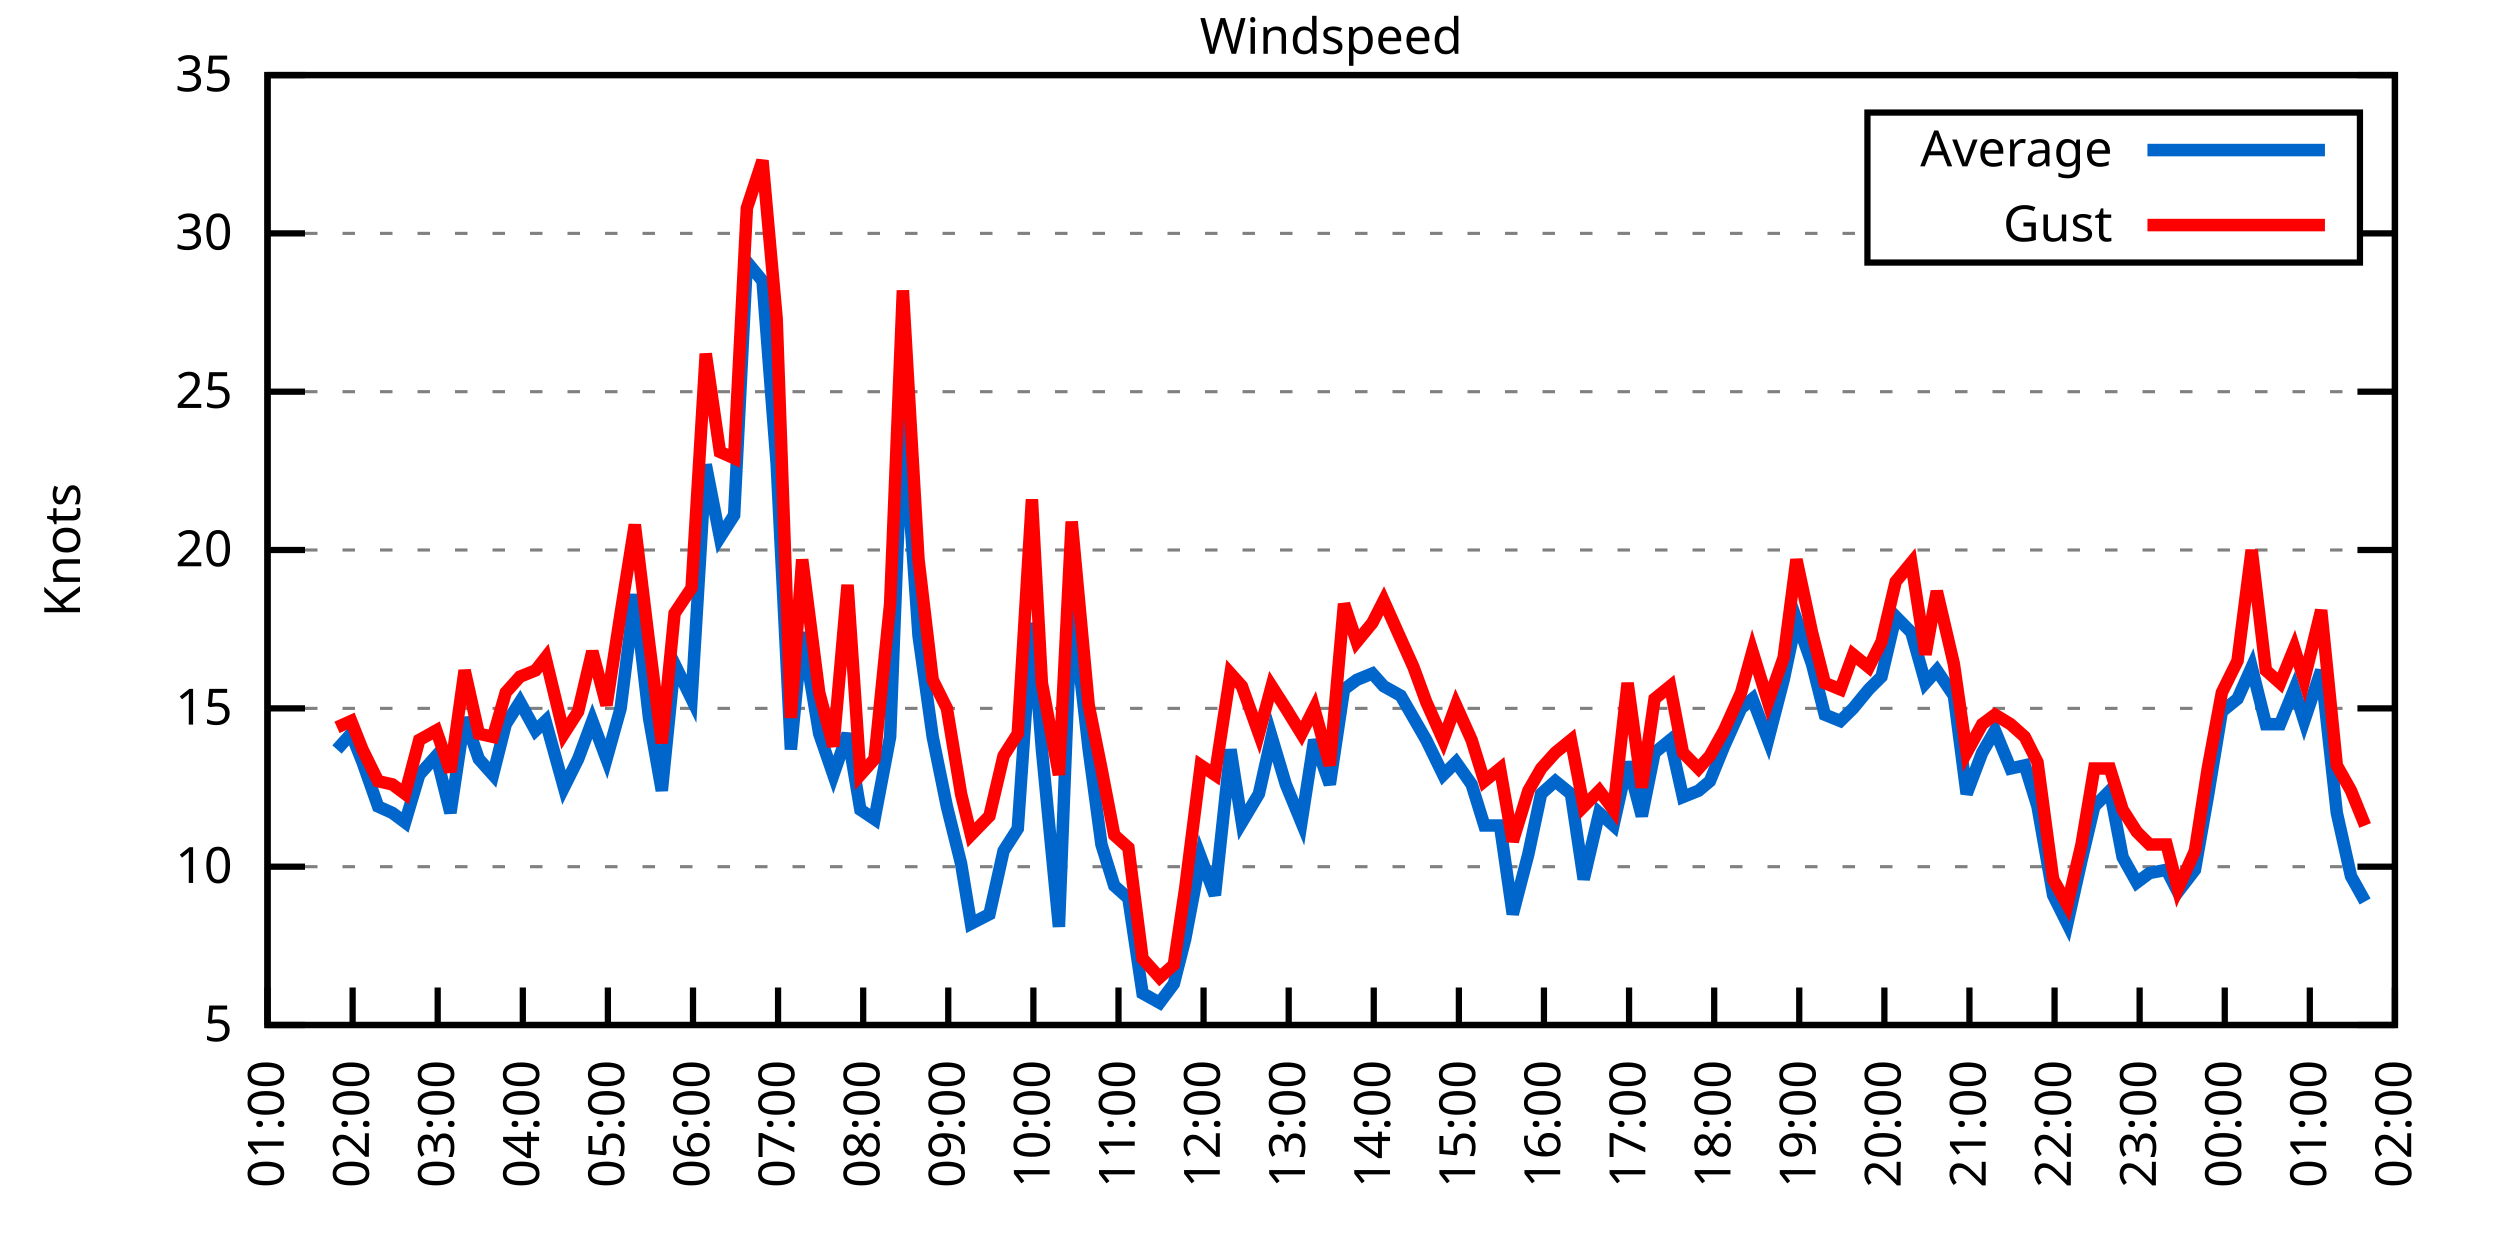
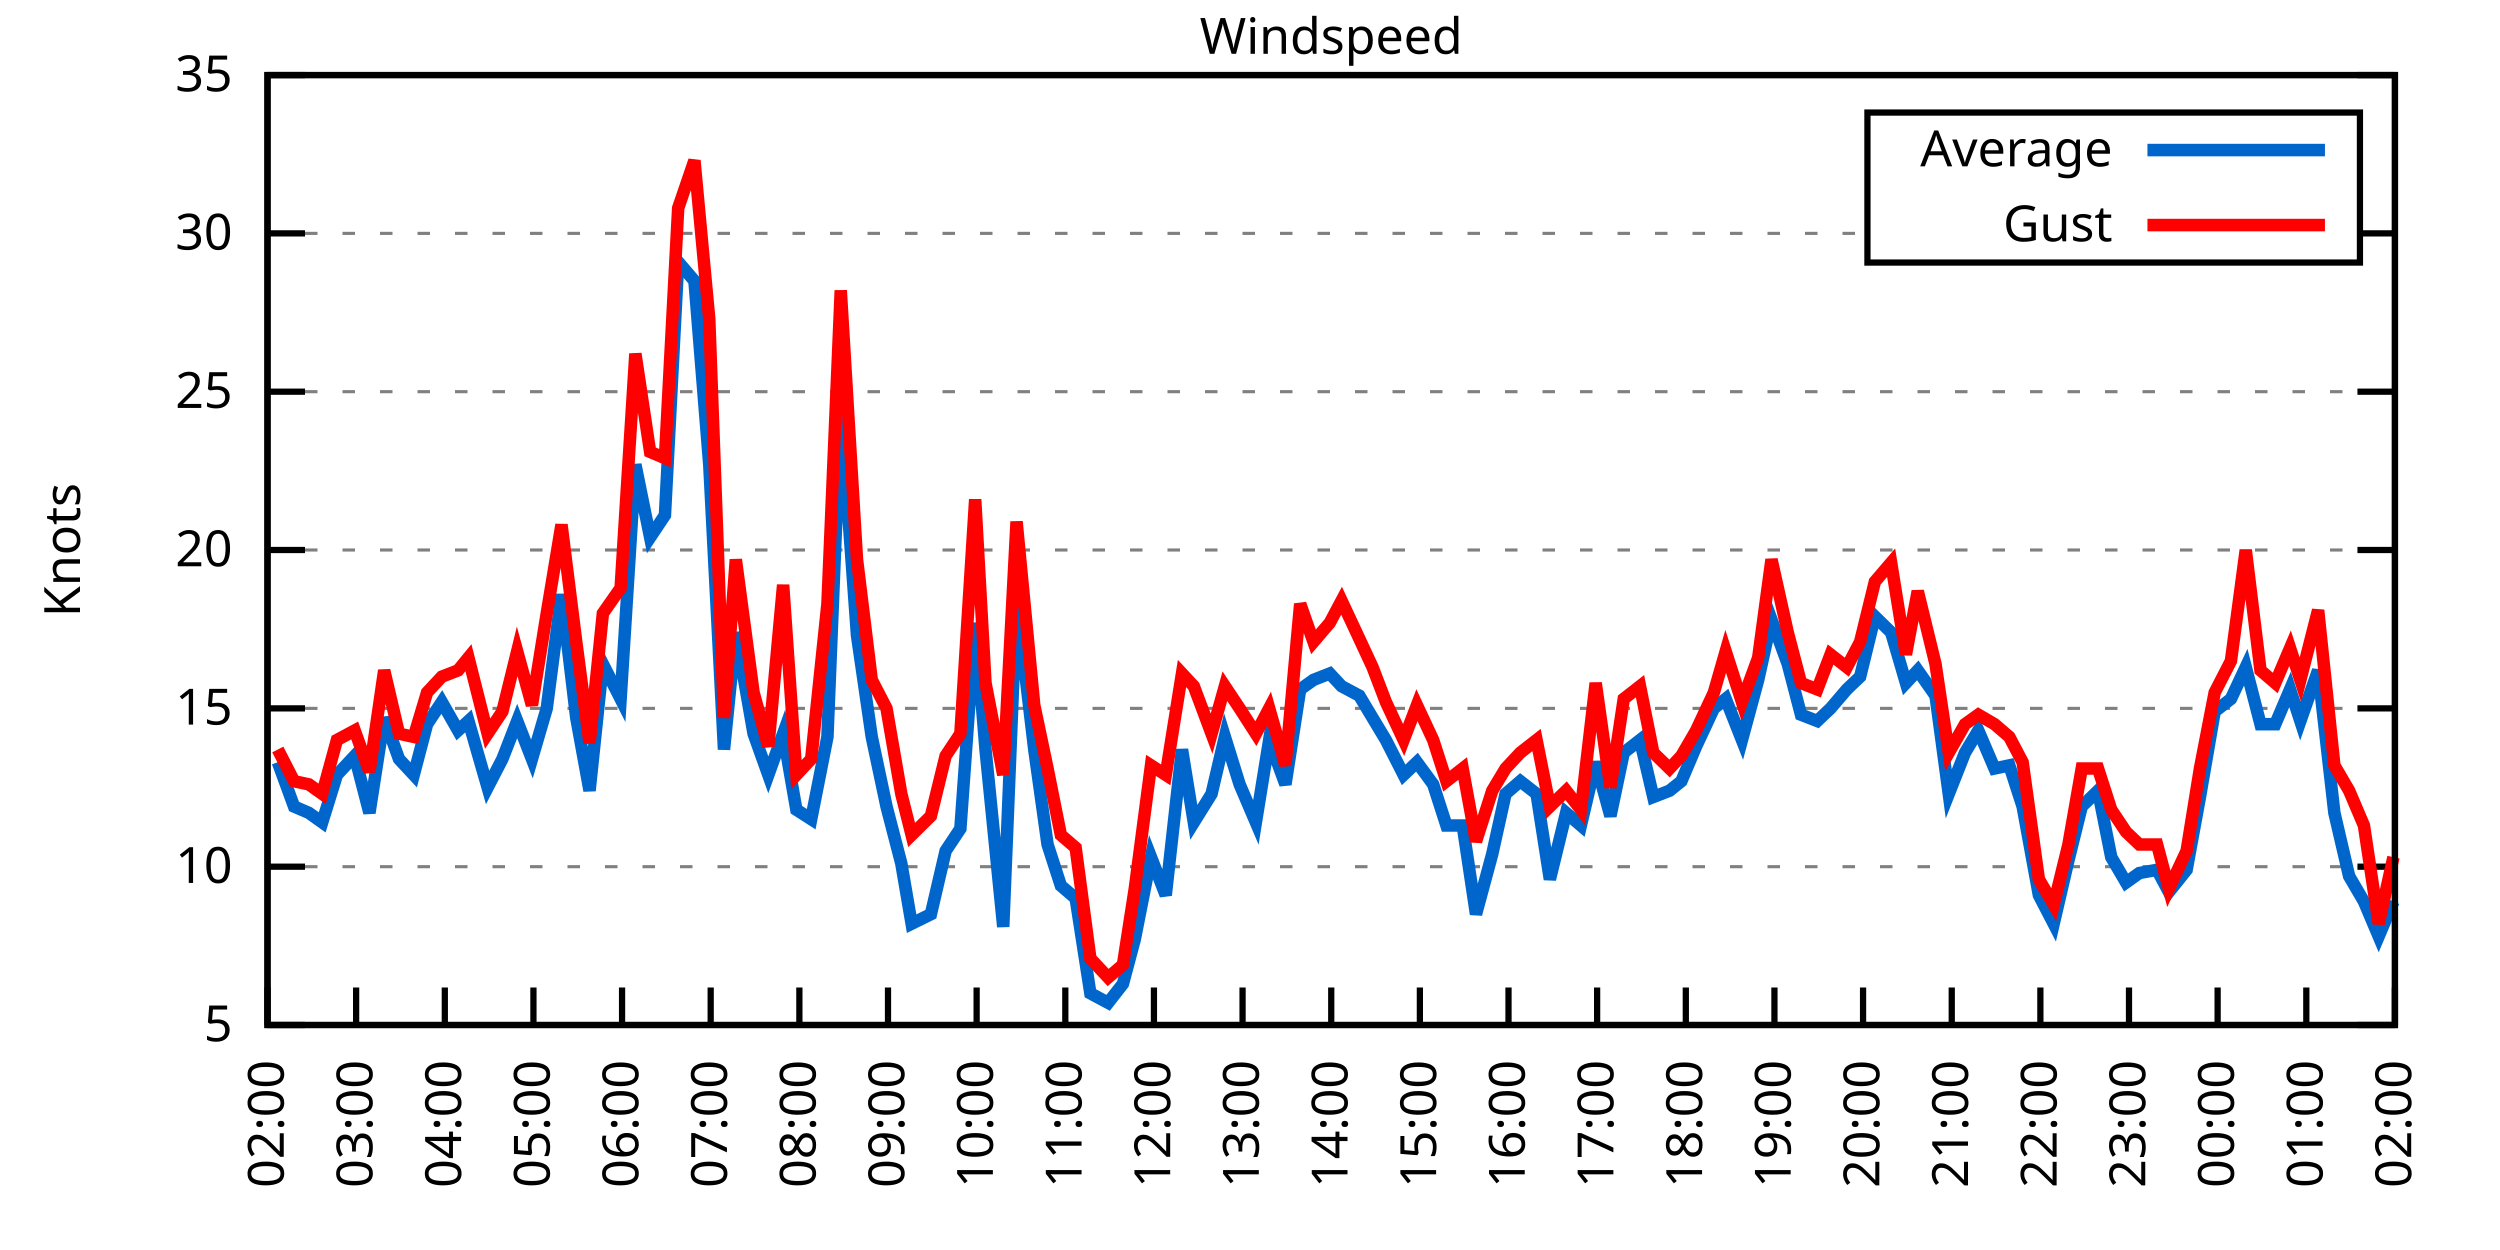
<svg xmlns="http://www.w3.org/2000/svg" xmlns:xlink="http://www.w3.org/1999/xlink" width="400" height="200" viewBox="0 0 400 200">
  <g id="gnuplot_canvas">
    <rect x="0" y="0" width="400" height="200" fill="none" />
    <defs>
      <circle id="gpDot" r="0.5" stroke-width="0.5" stroke="currentColor" />
      <path id="gpPt0" stroke-width="0.333" stroke="currentColor" d="M-1,0 h2 M0,-1 v2" />
      <path id="gpPt1" stroke-width="0.333" stroke="currentColor" d="M-1,-1 L1,1 M1,-1 L-1,1" />
      <path id="gpPt2" stroke-width="0.333" stroke="currentColor" d="M-1,0 L1,0 M0,-1 L0,1 M-1,-1 L1,1 M-1,1 L1,-1" />
      <rect id="gpPt3" stroke-width="0.333" stroke="currentColor" x="-1" y="-1" width="2" height="2" />
      <rect id="gpPt4" stroke-width="0.333" stroke="currentColor" fill="currentColor" x="-1" y="-1" width="2" height="2" />
      <circle id="gpPt5" stroke-width="0.333" stroke="currentColor" cx="0" cy="0" r="1" />
      <use xlink:href="#gpPt5" id="gpPt6" fill="currentColor" stroke="none" />
      <path id="gpPt7" stroke-width="0.333" stroke="currentColor" d="M0,-1.33 L-1.33,0.67 L1.33,0.67 z" />
      <use xlink:href="#gpPt7" id="gpPt8" fill="currentColor" stroke="none" />
      <use xlink:href="#gpPt7" id="gpPt9" stroke="currentColor" transform="rotate(180)" />
      <use xlink:href="#gpPt9" id="gpPt10" fill="currentColor" stroke="none" />
      <use xlink:href="#gpPt3" id="gpPt11" stroke="currentColor" transform="rotate(45)" />
      <use xlink:href="#gpPt11" id="gpPt12" fill="currentColor" stroke="none" />
      <path id="gpPt13" stroke-width="0.333" stroke="currentColor" d="M0,1.330 L1.265,0.411 L0.782,-1.067 L-0.782,-1.076 L-1.265,0.411 z" />
      <use xlink:href="#gpPt13" id="gpPt14" fill="currentColor" stroke="none" />
      <filter id="textbox" filterUnits="objectBoundingBox" x="0" y="0" height="1" width="1">
        <feFlood flood-color="white" flood-opacity="1" result="bgnd" />
        <feComposite in="SourceGraphic" in2="bgnd" operator="atop" />
      </filter>
      <filter id="greybox" filterUnits="objectBoundingBox" x="0" y="0" height="1" width="1">
        <feFlood flood-color="lightgrey" flood-opacity="1" result="grey" />
        <feComposite in="SourceGraphic" in2="grey" operator="atop" />
      </filter>
    </defs>
    <g fill="none" color="white" stroke="currentColor" stroke-width="1.00" stroke-linecap="butt" stroke-linejoin="miter">
</g>
    <g fill="none" color="black" stroke="currentColor" stroke-width="1.00" stroke-linecap="butt" stroke-linejoin="miter">
      <g stroke="none" shape-rendering="crispEdges">
        <polygon fill="rgb(255, 255, 255)" points="42.80,164.00 383.18,164.00 383.18,12.02 42.80,12.02 " />
      </g>
    </g>
    <g fill="none" color="black" stroke="currentColor" stroke-width="1.00" stroke-linecap="butt" stroke-linejoin="miter">
</g>
    <g fill="none" color="black" stroke="black" stroke-width="0.50" stroke-linecap="butt" stroke-linejoin="miter">
</g>
    <g fill="none" color="gray" stroke="currentColor" stroke-width="0.50" stroke-linecap="butt" stroke-linejoin="miter">
      <path stroke="gray" stroke-dasharray="2,4" class="gridline" d="M42.80,164.00 L383.19,164.00  " />
    </g>
    <g fill="none" color="gray" stroke="gray" stroke-width="1.00" stroke-linecap="butt" stroke-linejoin="miter">
</g>
    <g fill="none" color="black" stroke="currentColor" stroke-width="1.00" stroke-linecap="butt" stroke-linejoin="miter">
      <path stroke="black" d="M42.80,164.00 L48.80,164.00 M383.19,164.00 L377.19,164.00  " />
      <g transform="translate(37.20,166.60)" stroke="none" fill="black" font-family="Sans" font-size="8.00" text-anchor="end">
        <text>
          <tspan font-family="Sans"> 5</tspan>
        </text>
      </g>
    </g>
    <g fill="none" color="black" stroke="currentColor" stroke-width="1.00" stroke-linecap="butt" stroke-linejoin="miter">
</g>
    <g fill="none" color="black" stroke="black" stroke-width="0.50" stroke-linecap="butt" stroke-linejoin="miter">
</g>
    <g fill="none" color="gray" stroke="currentColor" stroke-width="0.50" stroke-linecap="butt" stroke-linejoin="miter">
      <path stroke="gray" stroke-dasharray="2,4" class="gridline" d="M42.80,138.67 L383.19,138.67  " />
    </g>
    <g fill="none" color="gray" stroke="gray" stroke-width="1.00" stroke-linecap="butt" stroke-linejoin="miter">
</g>
    <g fill="none" color="black" stroke="currentColor" stroke-width="1.00" stroke-linecap="butt" stroke-linejoin="miter">
      <path stroke="black" d="M42.80,138.67 L48.80,138.67 M383.19,138.67 L377.19,138.67  " />
      <g transform="translate(37.20,141.27)" stroke="none" fill="black" font-family="Sans" font-size="8.00" text-anchor="end">
        <text>
          <tspan font-family="Sans"> 10</tspan>
        </text>
      </g>
    </g>
    <g fill="none" color="black" stroke="currentColor" stroke-width="1.00" stroke-linecap="butt" stroke-linejoin="miter">
</g>
    <g fill="none" color="black" stroke="black" stroke-width="0.50" stroke-linecap="butt" stroke-linejoin="miter">
</g>
    <g fill="none" color="gray" stroke="currentColor" stroke-width="0.50" stroke-linecap="butt" stroke-linejoin="miter">
      <path stroke="gray" stroke-dasharray="2,4" class="gridline" d="M42.80,113.34 L383.19,113.34  " />
    </g>
    <g fill="none" color="gray" stroke="gray" stroke-width="1.00" stroke-linecap="butt" stroke-linejoin="miter">
</g>
    <g fill="none" color="black" stroke="currentColor" stroke-width="1.00" stroke-linecap="butt" stroke-linejoin="miter">
      <path stroke="black" d="M42.80,113.34 L48.80,113.34 M383.19,113.34 L377.19,113.34  " />
      <g transform="translate(37.20,115.94)" stroke="none" fill="black" font-family="Sans" font-size="8.00" text-anchor="end">
        <text>
          <tspan font-family="Sans"> 15</tspan>
        </text>
      </g>
    </g>
    <g fill="none" color="black" stroke="currentColor" stroke-width="1.00" stroke-linecap="butt" stroke-linejoin="miter">
</g>
    <g fill="none" color="black" stroke="black" stroke-width="0.50" stroke-linecap="butt" stroke-linejoin="miter">
</g>
    <g fill="none" color="gray" stroke="currentColor" stroke-width="0.50" stroke-linecap="butt" stroke-linejoin="miter">
      <path stroke="gray" stroke-dasharray="2,4" class="gridline" d="M42.80,88.00 L383.19,88.00  " />
    </g>
    <g fill="none" color="gray" stroke="gray" stroke-width="1.00" stroke-linecap="butt" stroke-linejoin="miter">
</g>
    <g fill="none" color="black" stroke="currentColor" stroke-width="1.00" stroke-linecap="butt" stroke-linejoin="miter">
      <path stroke="black" d="M42.80,88.00 L48.80,88.00 M383.19,88.00 L377.19,88.00  " />
      <g transform="translate(37.20,90.60)" stroke="none" fill="black" font-family="Sans" font-size="8.00" text-anchor="end">
        <text>
          <tspan font-family="Sans"> 20</tspan>
        </text>
      </g>
    </g>
    <g fill="none" color="black" stroke="currentColor" stroke-width="1.00" stroke-linecap="butt" stroke-linejoin="miter">
</g>
    <g fill="none" color="black" stroke="black" stroke-width="0.50" stroke-linecap="butt" stroke-linejoin="miter">
</g>
    <g fill="none" color="gray" stroke="currentColor" stroke-width="0.50" stroke-linecap="butt" stroke-linejoin="miter">
      <path stroke="gray" stroke-dasharray="2,4" class="gridline" d="M42.80,62.67 L383.19,62.67  " />
    </g>
    <g fill="none" color="gray" stroke="gray" stroke-width="1.00" stroke-linecap="butt" stroke-linejoin="miter">
</g>
    <g fill="none" color="black" stroke="currentColor" stroke-width="1.00" stroke-linecap="butt" stroke-linejoin="miter">
      <path stroke="black" d="M42.80,62.67 L48.80,62.67 M383.19,62.67 L377.19,62.67  " />
      <g transform="translate(37.20,65.27)" stroke="none" fill="black" font-family="Sans" font-size="8.00" text-anchor="end">
        <text>
          <tspan font-family="Sans"> 25</tspan>
        </text>
      </g>
    </g>
    <g fill="none" color="black" stroke="currentColor" stroke-width="1.00" stroke-linecap="butt" stroke-linejoin="miter">
</g>
    <g fill="none" color="black" stroke="black" stroke-width="0.50" stroke-linecap="butt" stroke-linejoin="miter">
</g>
    <g fill="none" color="gray" stroke="currentColor" stroke-width="0.50" stroke-linecap="butt" stroke-linejoin="miter">
      <path stroke="gray" stroke-dasharray="2,4" class="gridline" d="M42.80,37.34 L298.79,37.34 M377.59,37.34 L383.19,37.34  " />
    </g>
    <g fill="none" color="gray" stroke="gray" stroke-width="1.00" stroke-linecap="butt" stroke-linejoin="miter">
</g>
    <g fill="none" color="black" stroke="currentColor" stroke-width="1.00" stroke-linecap="butt" stroke-linejoin="miter">
      <path stroke="black" d="M42.80,37.34 L48.80,37.34 M383.19,37.34 L377.19,37.34  " />
      <g transform="translate(37.20,39.94)" stroke="none" fill="black" font-family="Sans" font-size="8.00" text-anchor="end">
        <text>
          <tspan font-family="Sans"> 30</tspan>
        </text>
      </g>
    </g>
    <g fill="none" color="black" stroke="currentColor" stroke-width="1.00" stroke-linecap="butt" stroke-linejoin="miter">
</g>
    <g fill="none" color="black" stroke="black" stroke-width="0.50" stroke-linecap="butt" stroke-linejoin="miter">
</g>
    <g fill="none" color="gray" stroke="currentColor" stroke-width="0.50" stroke-linecap="butt" stroke-linejoin="miter">
      <path stroke="gray" stroke-dasharray="2,4" class="gridline" d="M42.80,12.01 L383.19,12.01  " />
    </g>
    <g fill="none" color="gray" stroke="gray" stroke-width="1.00" stroke-linecap="butt" stroke-linejoin="miter">
</g>
    <g fill="none" color="black" stroke="currentColor" stroke-width="1.00" stroke-linecap="butt" stroke-linejoin="miter">
      <path stroke="black" d="M42.80,12.01 L48.80,12.01 M383.19,12.01 L377.19,12.01  " />
      <g transform="translate(37.20,14.61)" stroke="none" fill="black" font-family="Sans" font-size="8.00" text-anchor="end">
        <text>
          <tspan font-family="Sans"> 35</tspan>
        </text>
      </g>
    </g>
    <g fill="none" color="black" stroke="currentColor" stroke-width="1.00" stroke-linecap="butt" stroke-linejoin="miter">
      <path stroke="black" d="M42.80,164.00 L42.80,158.00  " />
      <g transform="translate(45.40,169.60) rotate(270.00)" stroke="none" fill="black" font-family="Sans" font-size="8.00" text-anchor="end">
        <text>
-           <tspan font-family="Sans">01:00</tspan>
-         </text>
-       </g>
-     </g>
-     <g fill="none" color="black" stroke="currentColor" stroke-width="1.00" stroke-linecap="butt" stroke-linejoin="miter">
-       <path stroke="black" d="M56.42,164.00 L56.42,158.00  " />
-       <g transform="translate(59.02,169.60) rotate(270.00)" stroke="none" fill="black" font-family="Sans" font-size="8.00" text-anchor="end">
-         <text>
          <tspan font-family="Sans">02:00</tspan>
        </text>
      </g>
    </g>
    <g fill="none" color="black" stroke="currentColor" stroke-width="1.00" stroke-linecap="butt" stroke-linejoin="miter">
-       <path stroke="black" d="M70.03,164.00 L70.03,158.00  " />
-       <g transform="translate(72.63,169.60) rotate(270.00)" stroke="none" fill="black" font-family="Sans" font-size="8.00" text-anchor="end">
+       <path stroke="black" d="M56.98,164.00 L56.98,158.00  " />
+       <g transform="translate(59.58,169.60) rotate(270.00)" stroke="none" fill="black" font-family="Sans" font-size="8.00" text-anchor="end">
        <text>
          <tspan font-family="Sans">03:00</tspan>
        </text>
      </g>
    </g>
    <g fill="none" color="black" stroke="currentColor" stroke-width="1.00" stroke-linecap="butt" stroke-linejoin="miter">
-       <path stroke="black" d="M83.65,164.00 L83.65,158.00  " />
-       <g transform="translate(86.25,169.60) rotate(270.00)" stroke="none" fill="black" font-family="Sans" font-size="8.00" text-anchor="end">
+       <path stroke="black" d="M71.17,164.00 L71.17,158.00  " />
+       <g transform="translate(73.77,169.60) rotate(270.00)" stroke="none" fill="black" font-family="Sans" font-size="8.00" text-anchor="end">
        <text>
          <tspan font-family="Sans">04:00</tspan>
        </text>
      </g>
    </g>
    <g fill="none" color="black" stroke="currentColor" stroke-width="1.00" stroke-linecap="butt" stroke-linejoin="miter">
-       <path stroke="black" d="M97.26,164.00 L97.26,158.00  " />
-       <g transform="translate(99.86,169.60) rotate(270.00)" stroke="none" fill="black" font-family="Sans" font-size="8.00" text-anchor="end">
+       <path stroke="black" d="M85.35,164.00 L85.35,158.00  " />
+       <g transform="translate(87.95,169.60) rotate(270.00)" stroke="none" fill="black" font-family="Sans" font-size="8.00" text-anchor="end">
        <text>
          <tspan font-family="Sans">05:00</tspan>
        </text>
      </g>
    </g>
    <g fill="none" color="black" stroke="currentColor" stroke-width="1.00" stroke-linecap="butt" stroke-linejoin="miter">
-       <path stroke="black" d="M110.88,164.00 L110.88,158.00  " />
-       <g transform="translate(113.48,169.60) rotate(270.00)" stroke="none" fill="black" font-family="Sans" font-size="8.00" text-anchor="end">
+       <path stroke="black" d="M99.53,164.00 L99.53,158.00  " />
+       <g transform="translate(102.13,169.60) rotate(270.00)" stroke="none" fill="black" font-family="Sans" font-size="8.00" text-anchor="end">
        <text>
          <tspan font-family="Sans">06:00</tspan>
        </text>
      </g>
    </g>
    <g fill="none" color="black" stroke="currentColor" stroke-width="1.00" stroke-linecap="butt" stroke-linejoin="miter">
-       <path stroke="black" d="M124.49,164.00 L124.49,158.00  " />
-       <g transform="translate(127.09,169.60) rotate(270.00)" stroke="none" fill="black" font-family="Sans" font-size="8.00" text-anchor="end">
+       <path stroke="black" d="M113.71,164.00 L113.71,158.00  " />
+       <g transform="translate(116.31,169.60) rotate(270.00)" stroke="none" fill="black" font-family="Sans" font-size="8.00" text-anchor="end">
        <text>
          <tspan font-family="Sans">07:00</tspan>
        </text>
      </g>
    </g>
    <g fill="none" color="black" stroke="currentColor" stroke-width="1.00" stroke-linecap="butt" stroke-linejoin="miter">
-       <path stroke="black" d="M138.11,164.00 L138.11,158.00  " />
-       <g transform="translate(140.71,169.60) rotate(270.00)" stroke="none" fill="black" font-family="Sans" font-size="8.00" text-anchor="end">
+       <path stroke="black" d="M127.90,164.00 L127.90,158.00  " />
+       <g transform="translate(130.50,169.60) rotate(270.00)" stroke="none" fill="black" font-family="Sans" font-size="8.00" text-anchor="end">
        <text>
          <tspan font-family="Sans">08:00</tspan>
        </text>
      </g>
    </g>
    <g fill="none" color="black" stroke="currentColor" stroke-width="1.00" stroke-linecap="butt" stroke-linejoin="miter">
-       <path stroke="black" d="M151.72,164.00 L151.72,158.00  " />
-       <g transform="translate(154.32,169.60) rotate(270.00)" stroke="none" fill="black" font-family="Sans" font-size="8.00" text-anchor="end">
+       <path stroke="black" d="M142.08,164.00 L142.08,158.00  " />
+       <g transform="translate(144.68,169.60) rotate(270.00)" stroke="none" fill="black" font-family="Sans" font-size="8.00" text-anchor="end">
        <text>
          <tspan font-family="Sans">09:00</tspan>
        </text>
      </g>
    </g>
    <g fill="none" color="black" stroke="currentColor" stroke-width="1.00" stroke-linecap="butt" stroke-linejoin="miter">
-       <path stroke="black" d="M165.34,164.00 L165.34,158.00  " />
-       <g transform="translate(167.94,169.60) rotate(270.00)" stroke="none" fill="black" font-family="Sans" font-size="8.00" text-anchor="end">
+       <path stroke="black" d="M156.26,164.00 L156.26,158.00  " />
+       <g transform="translate(158.86,169.60) rotate(270.00)" stroke="none" fill="black" font-family="Sans" font-size="8.00" text-anchor="end">
        <text>
          <tspan font-family="Sans">10:00</tspan>
        </text>
      </g>
    </g>
    <g fill="none" color="black" stroke="currentColor" stroke-width="1.00" stroke-linecap="butt" stroke-linejoin="miter">
-       <path stroke="black" d="M178.96,164.00 L178.96,158.00  " />
-       <g transform="translate(181.56,169.60) rotate(270.00)" stroke="none" fill="black" font-family="Sans" font-size="8.00" text-anchor="end">
+       <path stroke="black" d="M170.45,164.00 L170.45,158.00  " />
+       <g transform="translate(173.05,169.60) rotate(270.00)" stroke="none" fill="black" font-family="Sans" font-size="8.00" text-anchor="end">
        <text>
          <tspan font-family="Sans">11:00</tspan>
        </text>
      </g>
    </g>
    <g fill="none" color="black" stroke="currentColor" stroke-width="1.00" stroke-linecap="butt" stroke-linejoin="miter">
-       <path stroke="black" d="M192.57,164.00 L192.57,158.00  " />
-       <g transform="translate(195.17,169.60) rotate(270.00)" stroke="none" fill="black" font-family="Sans" font-size="8.00" text-anchor="end">
+       <path stroke="black" d="M184.63,164.00 L184.63,158.00  " />
+       <g transform="translate(187.23,169.60) rotate(270.00)" stroke="none" fill="black" font-family="Sans" font-size="8.00" text-anchor="end">
        <text>
          <tspan font-family="Sans">12:00</tspan>
        </text>
      </g>
    </g>
    <g fill="none" color="black" stroke="currentColor" stroke-width="1.00" stroke-linecap="butt" stroke-linejoin="miter">
-       <path stroke="black" d="M206.19,164.00 L206.19,158.00  " />
-       <g transform="translate(208.79,169.60) rotate(270.00)" stroke="none" fill="black" font-family="Sans" font-size="8.00" text-anchor="end">
+       <path stroke="black" d="M198.81,164.00 L198.81,158.00  " />
+       <g transform="translate(201.41,169.60) rotate(270.00)" stroke="none" fill="black" font-family="Sans" font-size="8.00" text-anchor="end">
        <text>
          <tspan font-family="Sans">13:00</tspan>
        </text>
      </g>
    </g>
    <g fill="none" color="black" stroke="currentColor" stroke-width="1.00" stroke-linecap="butt" stroke-linejoin="miter">
-       <path stroke="black" d="M219.80,164.00 L219.80,158.00  " />
-       <g transform="translate(222.40,169.60) rotate(270.00)" stroke="none" fill="black" font-family="Sans" font-size="8.00" text-anchor="end">
+       <path stroke="black" d="M213.00,164.00 L213.00,158.00  " />
+       <g transform="translate(215.60,169.60) rotate(270.00)" stroke="none" fill="black" font-family="Sans" font-size="8.00" text-anchor="end">
        <text>
          <tspan font-family="Sans">14:00</tspan>
        </text>
      </g>
    </g>
    <g fill="none" color="black" stroke="currentColor" stroke-width="1.00" stroke-linecap="butt" stroke-linejoin="miter">
-       <path stroke="black" d="M233.42,164.00 L233.42,158.00  " />
-       <g transform="translate(236.02,169.60) rotate(270.00)" stroke="none" fill="black" font-family="Sans" font-size="8.00" text-anchor="end">
+       <path stroke="black" d="M227.18,164.00 L227.18,158.00  " />
+       <g transform="translate(229.78,169.60) rotate(270.00)" stroke="none" fill="black" font-family="Sans" font-size="8.00" text-anchor="end">
        <text>
          <tspan font-family="Sans">15:00</tspan>
        </text>
      </g>
    </g>
    <g fill="none" color="black" stroke="currentColor" stroke-width="1.00" stroke-linecap="butt" stroke-linejoin="miter">
-       <path stroke="black" d="M247.03,164.00 L247.03,158.00  " />
-       <g transform="translate(249.63,169.60) rotate(270.00)" stroke="none" fill="black" font-family="Sans" font-size="8.00" text-anchor="end">
+       <path stroke="black" d="M241.36,164.00 L241.36,158.00  " />
+       <g transform="translate(243.96,169.60) rotate(270.00)" stroke="none" fill="black" font-family="Sans" font-size="8.00" text-anchor="end">
        <text>
          <tspan font-family="Sans">16:00</tspan>
        </text>
      </g>
    </g>
    <g fill="none" color="black" stroke="currentColor" stroke-width="1.00" stroke-linecap="butt" stroke-linejoin="miter">
-       <path stroke="black" d="M260.65,164.00 L260.65,158.00  " />
-       <g transform="translate(263.25,169.60) rotate(270.00)" stroke="none" fill="black" font-family="Sans" font-size="8.00" text-anchor="end">
+       <path stroke="black" d="M255.54,164.00 L255.54,158.00  " />
+       <g transform="translate(258.14,169.60) rotate(270.00)" stroke="none" fill="black" font-family="Sans" font-size="8.00" text-anchor="end">
        <text>
          <tspan font-family="Sans">17:00</tspan>
        </text>
      </g>
    </g>
    <g fill="none" color="black" stroke="currentColor" stroke-width="1.00" stroke-linecap="butt" stroke-linejoin="miter">
-       <path stroke="black" d="M274.27,164.00 L274.27,158.00  " />
-       <g transform="translate(276.87,169.60) rotate(270.00)" stroke="none" fill="black" font-family="Sans" font-size="8.00" text-anchor="end">
+       <path stroke="black" d="M269.73,164.00 L269.73,158.00  " />
+       <g transform="translate(272.33,169.60) rotate(270.00)" stroke="none" fill="black" font-family="Sans" font-size="8.00" text-anchor="end">
        <text>
          <tspan font-family="Sans">18:00</tspan>
        </text>
      </g>
    </g>
    <g fill="none" color="black" stroke="currentColor" stroke-width="1.00" stroke-linecap="butt" stroke-linejoin="miter">
-       <path stroke="black" d="M287.88,164.00 L287.88,158.00  " />
-       <g transform="translate(290.48,169.60) rotate(270.00)" stroke="none" fill="black" font-family="Sans" font-size="8.00" text-anchor="end">
+       <path stroke="black" d="M283.91,164.00 L283.91,158.00  " />
+       <g transform="translate(286.51,169.60) rotate(270.00)" stroke="none" fill="black" font-family="Sans" font-size="8.00" text-anchor="end">
        <text>
          <tspan font-family="Sans">19:00</tspan>
        </text>
      </g>
    </g>
    <g fill="none" color="black" stroke="currentColor" stroke-width="1.00" stroke-linecap="butt" stroke-linejoin="miter">
-       <path stroke="black" d="M301.50,164.00 L301.50,158.00  " />
-       <g transform="translate(304.10,169.60) rotate(270.00)" stroke="none" fill="black" font-family="Sans" font-size="8.00" text-anchor="end">
+       <path stroke="black" d="M298.09,164.00 L298.09,158.00  " />
+       <g transform="translate(300.69,169.60) rotate(270.00)" stroke="none" fill="black" font-family="Sans" font-size="8.00" text-anchor="end">
        <text>
          <tspan font-family="Sans">20:00</tspan>
        </text>
      </g>
    </g>
    <g fill="none" color="black" stroke="currentColor" stroke-width="1.00" stroke-linecap="butt" stroke-linejoin="miter">
-       <path stroke="black" d="M315.11,164.00 L315.11,158.00  " />
-       <g transform="translate(317.71,169.60) rotate(270.00)" stroke="none" fill="black" font-family="Sans" font-size="8.00" text-anchor="end">
+       <path stroke="black" d="M312.28,164.00 L312.28,158.00  " />
+       <g transform="translate(314.88,169.60) rotate(270.00)" stroke="none" fill="black" font-family="Sans" font-size="8.00" text-anchor="end">
        <text>
          <tspan font-family="Sans">21:00</tspan>
        </text>
      </g>
    </g>
    <g fill="none" color="black" stroke="currentColor" stroke-width="1.00" stroke-linecap="butt" stroke-linejoin="miter">
-       <path stroke="black" d="M328.73,164.00 L328.73,158.00  " />
-       <g transform="translate(331.33,169.60) rotate(270.00)" stroke="none" fill="black" font-family="Sans" font-size="8.00" text-anchor="end">
+       <path stroke="black" d="M326.46,164.00 L326.46,158.00  " />
+       <g transform="translate(329.06,169.60) rotate(270.00)" stroke="none" fill="black" font-family="Sans" font-size="8.00" text-anchor="end">
        <text>
          <tspan font-family="Sans">22:00</tspan>
        </text>
      </g>
    </g>
    <g fill="none" color="black" stroke="currentColor" stroke-width="1.00" stroke-linecap="butt" stroke-linejoin="miter">
-       <path stroke="black" d="M342.34,164.00 L342.34,158.00  " />
-       <g transform="translate(344.94,169.60) rotate(270.00)" stroke="none" fill="black" font-family="Sans" font-size="8.00" text-anchor="end">
+       <path stroke="black" d="M340.64,164.00 L340.64,158.00  " />
+       <g transform="translate(343.24,169.60) rotate(270.00)" stroke="none" fill="black" font-family="Sans" font-size="8.00" text-anchor="end">
        <text>
          <tspan font-family="Sans">23:00</tspan>
        </text>
      </g>
    </g>
    <g fill="none" color="black" stroke="currentColor" stroke-width="1.00" stroke-linecap="butt" stroke-linejoin="miter">
-       <path stroke="black" d="M355.96,164.00 L355.96,158.00  " />
-       <g transform="translate(358.56,169.60) rotate(270.00)" stroke="none" fill="black" font-family="Sans" font-size="8.00" text-anchor="end">
+       <path stroke="black" d="M354.82,164.00 L354.82,158.00  " />
+       <g transform="translate(357.42,169.60) rotate(270.00)" stroke="none" fill="black" font-family="Sans" font-size="8.00" text-anchor="end">
        <text>
          <tspan font-family="Sans">00:00</tspan>
        </text>
      </g>
    </g>
    <g fill="none" color="black" stroke="currentColor" stroke-width="1.00" stroke-linecap="butt" stroke-linejoin="miter">
-       <path stroke="black" d="M369.57,164.00 L369.57,158.00  " />
-       <g transform="translate(372.17,169.60) rotate(270.00)" stroke="none" fill="black" font-family="Sans" font-size="8.00" text-anchor="end">
+       <path stroke="black" d="M369.01,164.00 L369.01,158.00  " />
+       <g transform="translate(371.61,169.60) rotate(270.00)" stroke="none" fill="black" font-family="Sans" font-size="8.00" text-anchor="end">
        <text>
          <tspan font-family="Sans">01:00</tspan>
        </text>
      </g>
    </g>
    <g fill="none" color="black" stroke="currentColor" stroke-width="1.00" stroke-linecap="butt" stroke-linejoin="miter">
      <path stroke="black" d="M383.19,164.00 L383.19,158.00  " />
      <g transform="translate(385.79,169.60) rotate(270.00)" stroke="none" fill="black" font-family="Sans" font-size="8.00" text-anchor="end">
        <text>
          <tspan font-family="Sans">02:00</tspan>
        </text>
      </g>
    </g>
    <g fill="none" color="black" stroke="currentColor" stroke-width="1.00" stroke-linecap="butt" stroke-linejoin="miter">
</g>
    <g fill="none" color="black" stroke="currentColor" stroke-width="1.00" stroke-linecap="butt" stroke-linejoin="miter">
      <path stroke="black" d="M42.80,12.01 L42.80,164.00 L383.19,164.00 L383.19,12.01 L42.80,12.01 Z  " />
    </g>
    <g fill="none" color="black" stroke="currentColor" stroke-width="1.00" stroke-linecap="butt" stroke-linejoin="miter">
</g>
    <g fill="none" color="black" stroke="currentColor" stroke-width="1.00" stroke-linecap="butt" stroke-linejoin="miter">
      <path stroke="black" d="M298.79,42.01 L298.79,18.01 L377.59,18.01 L377.59,42.01 L298.79,42.01 Z  " />
    </g>
    <g id="Windspeed_plot_1">
      <g fill="none" color="white" stroke="black" stroke-width="2.00" stroke-linecap="butt" stroke-linejoin="miter">
</g>
      <g fill="none" color="black" stroke="currentColor" stroke-width="2.00" stroke-linecap="butt" stroke-linejoin="miter">
        <g transform="translate(337.99,26.61)" stroke="none" fill="black" font-family="Sans" font-size="8.00" text-anchor="end">
          <text>
            <tspan font-family="Sans">Average</tspan>
          </text>
        </g>
      </g>
      <g fill="none" color="black" stroke="currentColor" stroke-width="2.00" stroke-linecap="butt" stroke-linejoin="miter">
-         <path stroke="rgb(  0, 102, 204)" d="M343.59,24.01 L371.99,24.01 M53.92,119.92 L56.19,117.39 L58.00,121.95 L60.50,129.04 L62.77,130.06 L64.81,131.58   L67.08,123.98 L69.80,120.94 L72.07,130.06 L74.34,114.86 L76.61,121.44 L78.88,123.98 L80.92,115.87 L83.19,112.32   L85.69,116.88 L87.28,115.36 L90.23,126.00 L92.50,121.44 L94.77,115.36 L97.04,121.44 L99.30,113.34 L101.57,95.10   L103.84,114.86 L105.89,126.51 L107.93,106.24 L110.65,111.82 L112.92,74.33 L115.19,85.98 L117.46,82.43 L119.50,41.90   L122.00,44.94 L124.27,74.33 L126.54,119.92 L128.35,101.18 L131.07,117.39 L133.34,123.98 L135.61,117.39 L137.66,129.55   L139.92,131.07 L142.42,117.90 L144.46,65.71 L146.96,101.68 L149.23,117.90 L151.50,129.04 L153.77,138.16 L155.36,147.79   L158.31,146.27 L160.57,136.14 L162.84,132.59 L165.11,99.66 L166.70,119.92 L169.43,148.29 L171.47,96.11 L174.19,119.92   L176.23,135.12 L178.28,141.71 L180.54,143.73 L182.81,158.93 L185.54,160.45 L187.81,157.41 L189.62,150.32 L192.12,137.15   L194.39,143.23 L196.88,119.92 L198.70,131.58 L201.42,127.02 L203.46,117.90 L205.73,125.50 L208.23,131.58 L210.27,118.40   L212.77,125.50 L215.04,110.30 L217.08,108.78 L219.58,107.76 L221.39,109.79 L224.11,111.31 L226.16,114.86 L228.20,118.40   L230.92,123.98 L232.96,121.95 L235.46,125.50 L237.50,132.08 L240.00,132.08 L242.04,146.27 L244.54,136.64 L246.58,127.02   L248.85,124.99 L251.35,127.02 L253.39,140.69 L255.88,130.06 L258.15,132.08 L260.42,121.95 L262.69,130.56 L264.73,120.43   L267.23,118.40 L269.27,127.52 L271.77,126.51 L273.58,124.99 L275.85,119.42 L278.58,113.34 L280.39,111.82 L282.89,118.40   L285.38,108.78 L287.43,99.15 L289.92,106.24 L291.97,114.35 L294.46,115.36 L296.50,113.34 L299.00,110.30 L301.04,108.27   L303.31,98.64 L305.81,101.18 L308.08,109.28 L309.89,107.26 L312.62,111.31 L314.66,127.02 L317.15,120.43 L319.20,116.88   L321.69,122.96 L323.96,122.46 L326.00,129.04 L328.50,143.23 L330.77,147.79 L333.04,137.66 L335.08,129.04 L337.58,126.51   L339.62,137.15 L341.89,141.20 L343.93,139.68 L346.65,139.17 L348.47,142.72 L351.19,139.17 L353.24,127.52 L355.50,113.84   L358.00,111.82 L360.27,106.75 L362.54,115.87 L364.81,115.87 L367.08,110.30 L368.67,115.36 L371.39,107.26 L373.89,130.06   L376.16,140.19 L378.42,144.24  " />
+         <path stroke="rgb(  0, 102, 204)" d="M343.59,24.01 L371.99,24.01 M44.45,121.95 L47.05,129.04 L49.42,130.06 L51.55,131.58 L53.91,123.98 L56.75,120.94   L59.11,130.06 L61.47,114.86 L63.84,121.44 L66.20,123.98 L68.33,115.87 L70.69,112.32 L73.29,116.88 L74.95,115.36   L78.02,126.00 L80.38,121.44 L82.75,115.36 L85.11,121.44 L87.48,113.34 L89.84,95.10 L92.20,114.86 L94.33,126.51   L96.46,106.24 L99.30,111.82 L101.66,74.33 L104.02,85.98 L106.39,82.43 L108.51,41.90 L111.11,44.94 L113.48,74.33   L115.84,119.92 L117.73,101.18 L120.57,117.39 L122.93,123.98 L125.30,117.39 L127.42,129.55 L129.79,131.07 L132.39,117.90   L134.52,65.71 L137.12,101.68 L139.48,117.90 L141.84,129.04 L144.21,138.16 L145.86,147.79 L148.94,146.27 L151.30,136.14   L153.66,132.59 L156.03,99.66 L157.68,119.92 L160.52,148.29 L162.65,96.11 L165.48,119.92 L167.61,135.12 L169.74,141.71   L172.10,143.73 L174.46,158.93 L177.30,160.45 L179.67,157.41 L181.56,150.32 L184.16,137.15 L186.52,143.23 L189.12,119.92   L191.01,131.58 L193.85,127.02 L195.98,117.90 L198.34,125.50 L200.94,131.58 L203.07,118.40 L205.67,125.50 L208.03,110.30   L210.16,108.78 L212.76,107.76 L214.65,109.79 L217.49,111.31 L219.61,114.86 L221.74,118.40 L224.58,123.98 L226.71,121.95   L229.31,125.50 L231.43,132.08 L234.03,132.08 L236.16,146.27 L238.76,136.64 L240.89,127.02 L243.25,124.99 L245.85,127.02   L247.98,140.69 L250.58,130.06 L252.94,132.08 L255.31,121.95 L257.67,130.56 L259.80,120.43 L262.40,118.40 L264.53,127.52   L267.13,126.51 L269.02,124.99 L271.38,119.42 L274.22,113.34 L276.11,111.82 L278.71,118.40 L281.31,108.78 L283.44,99.15   L286.04,106.24 L288.16,114.35 L290.76,115.36 L292.89,113.34 L295.49,110.30 L297.62,108.27 L299.98,98.64 L302.58,101.18   L304.95,109.28 L306.84,107.26 L309.68,111.31 L311.80,127.02 L314.40,120.43 L316.53,116.88 L319.13,122.96 L321.49,122.46   L323.62,129.04 L326.22,143.23 L328.59,147.79 L330.95,137.66 L333.08,129.04 L335.68,126.51 L337.80,137.15 L340.17,141.20   L342.30,139.68 L345.13,139.17 L347.02,142.72 L349.86,139.17 L351.99,127.52 L354.35,113.84 L356.95,111.82 L359.32,106.75   L361.68,115.87 L364.04,115.87 L366.41,110.30 L368.06,115.36 L370.90,107.26 L373.50,130.06 L375.86,140.19 L378.23,144.24   L380.59,149.81 L382.95,144.24  " />
      </g>
    </g>
    <g id="Windspeed_plot_2">
      <g fill="none" color="black" stroke="currentColor" stroke-width="2.00" stroke-linecap="butt" stroke-linejoin="miter">
        <g transform="translate(337.99,38.61)" stroke="none" fill="black" font-family="Sans" font-size="8.00" text-anchor="end">
          <text>
            <tspan font-family="Sans">Gust</tspan>
          </text>
        </g>
      </g>
      <g fill="none" color="black" stroke="currentColor" stroke-width="2.00" stroke-linecap="butt" stroke-linejoin="miter">
-         <path stroke="rgb(255,   0,   0)" d="M343.59,36.01 L371.99,36.01 M53.92,116.38 L56.19,115.36 L58.00,119.92 L60.50,124.99 L62.77,125.50 L64.81,127.02   L67.08,118.40 L69.80,116.88 L72.07,123.47 L74.34,107.26 L76.61,117.39 L78.88,117.90 L80.92,110.80 L83.19,108.27   L85.69,107.26 L87.28,105.23 L90.23,117.39 L92.50,113.84 L94.77,104.22 L97.04,112.83 L99.30,98.14 L101.57,83.95   L103.84,102.70 L105.89,118.91 L107.93,98.14 L110.65,94.08 L112.92,56.59 L115.19,72.30 L117.46,73.31 L119.50,33.29   L122.00,25.69 L124.27,51.02 L126.54,114.86 L128.35,89.52 L131.07,110.80 L133.34,119.42 L135.61,93.58 L137.66,123.98   L139.92,121.44 L142.42,96.62 L144.46,46.46 L146.96,89.52 L149.23,108.78 L151.50,113.34 L153.77,127.02 L155.36,133.60   L158.31,130.56 L160.57,120.94 L162.84,117.39 L165.11,79.90 L166.70,109.28 L169.43,123.98 L171.47,83.45 L174.19,112.83   L176.23,122.96 L178.28,133.60 L180.54,135.63 L182.81,153.36 L185.54,156.40 L187.81,154.37 L189.62,142.21 L192.12,122.46   L194.39,123.98 L196.88,107.76 L198.70,109.79 L201.42,117.39 L203.46,109.79 L205.73,113.34 L208.23,117.39 L210.27,113.34   L212.77,122.46 L215.04,96.62 L217.08,102.70 L219.58,99.66 L221.39,96.11 L224.11,102.19 L226.16,106.75 L228.20,112.32   L230.92,118.40 L232.96,112.83 L235.46,118.40 L237.50,124.99 L240.00,122.96 L242.04,134.62 L244.54,126.51 L246.58,122.96   L248.85,120.43 L251.35,118.40 L253.39,129.04 L255.88,126.51 L258.15,129.55 L260.42,109.28 L262.69,126.00 L264.73,111.82   L267.23,109.79 L269.27,120.43 L271.77,122.96 L273.58,120.94 L275.85,116.88 L278.58,110.80 L280.39,104.22 L282.89,112.32   L285.38,105.23 L287.43,89.52 L289.92,101.18 L291.97,109.28 L294.46,110.30 L296.50,104.72 L299.00,106.75 L301.04,102.70   L303.31,93.07 L305.81,90.03 L308.08,104.72 L309.89,94.59 L312.62,106.24 L314.66,120.43 L317.15,115.87 L319.20,114.35   L321.69,115.87 L323.96,117.90 L326.00,121.95 L328.50,140.69 L330.77,144.75 L333.04,135.12 L335.08,122.96 L337.58,122.96   L339.62,129.55 L341.89,133.10 L343.93,135.12 L346.65,135.12 L348.47,142.21 L351.19,136.14 L353.24,122.96 L355.50,110.80   L358.00,105.74 L360.27,88.00 L362.54,107.26 L364.81,109.28 L367.08,103.71 L368.67,108.78 L371.39,97.63 L373.89,122.46   L376.16,126.51 L378.42,132.08  " />
+         <path stroke="rgb(255,   0,   0)" d="M343.59,36.01 L371.99,36.01 M44.45,119.92 L47.05,124.99 L49.42,125.50 L51.55,127.02 L53.91,118.40 L56.75,116.88   L59.11,123.47 L61.47,107.26 L63.84,117.39 L66.20,117.90 L68.33,110.80 L70.69,108.27 L73.29,107.26 L74.95,105.23   L78.02,117.39 L80.38,113.84 L82.75,104.22 L85.11,112.83 L87.48,98.14 L89.84,83.95 L92.20,102.70 L94.33,118.91   L96.46,98.14 L99.30,94.08 L101.66,56.59 L104.02,72.30 L106.39,73.31 L108.51,33.29 L111.11,25.69 L113.48,51.02   L115.84,114.86 L117.73,89.52 L120.57,110.80 L122.93,119.42 L125.30,93.58 L127.42,123.98 L129.79,121.44 L132.39,96.62   L134.52,46.46 L137.12,89.52 L139.48,108.78 L141.84,113.34 L144.21,127.02 L145.86,133.60 L148.94,130.56 L151.30,120.94   L153.66,117.39 L156.03,79.90 L157.68,109.28 L160.52,123.98 L162.65,83.45 L165.48,112.83 L167.61,122.96 L169.74,133.60   L172.10,135.63 L174.46,153.36 L177.30,156.40 L179.67,154.37 L181.56,142.21 L184.16,122.46 L186.52,123.98 L189.12,107.76   L191.01,109.79 L193.85,117.39 L195.98,109.79 L198.34,113.34 L200.94,117.39 L203.07,113.34 L205.67,122.46 L208.03,96.62   L210.16,102.70 L212.76,99.66 L214.65,96.11 L217.49,102.19 L219.61,106.75 L221.74,112.32 L224.58,118.40 L226.71,112.83   L229.31,118.40 L231.43,124.99 L234.03,122.96 L236.16,134.62 L238.76,126.51 L240.89,122.96 L243.25,120.43 L245.85,118.40   L247.98,129.04 L250.58,126.51 L252.94,129.55 L255.31,109.28 L257.67,126.00 L259.80,111.82 L262.40,109.79 L264.53,120.43   L267.13,122.96 L269.02,120.94 L271.38,116.88 L274.22,110.80 L276.11,104.22 L278.71,112.32 L281.31,105.23 L283.44,89.52   L286.04,101.18 L288.16,109.28 L290.76,110.30 L292.89,104.72 L295.49,106.75 L297.62,102.70 L299.98,93.07 L302.58,90.03   L304.95,104.72 L306.84,94.59 L309.68,106.24 L311.80,120.43 L314.40,115.87 L316.53,114.35 L319.13,115.87 L321.49,117.90   L323.62,121.95 L326.22,140.69 L328.59,144.75 L330.95,135.12 L333.08,122.96 L335.68,122.96 L337.80,129.55 L340.17,133.10   L342.30,135.12 L345.13,135.12 L347.02,142.21 L349.86,136.14 L351.99,122.96 L354.35,110.80 L356.95,105.74 L359.32,88.00   L361.68,107.26 L364.04,109.28 L366.41,103.71 L368.06,108.78 L370.90,97.63 L373.50,122.46 L375.86,126.51 L378.23,132.08   L380.59,147.79 L382.95,137.15  " />
      </g>
    </g>
    <g fill="none" color="black" stroke="currentColor" stroke-width="2.00" stroke-linecap="butt" stroke-linejoin="miter">
</g>
    <g fill="none" color="black" stroke="black" stroke-width="1.00" stroke-linecap="butt" stroke-linejoin="miter">
</g>
    <g fill="none" color="black" stroke="currentColor" stroke-width="1.00" stroke-linecap="butt" stroke-linejoin="miter">
      <path stroke="black" d="M42.80,12.01 L42.80,164.00 L383.19,164.00 L383.19,12.01 L42.80,12.01 Z  " />
      <g transform="translate(12.80,88.01) rotate(270.00)" stroke="none" fill="black" font-family="Sans" font-size="8.00" text-anchor="middle">
        <text>
          <tspan font-family="Sans">Knots</tspan>
        </text>
      </g>
    </g>
    <g fill="none" color="black" stroke="currentColor" stroke-width="1.00" stroke-linecap="butt" stroke-linejoin="miter">
</g>
    <g fill="none" color="black" stroke="currentColor" stroke-width="1.00" stroke-linecap="butt" stroke-linejoin="miter">
      <g transform="translate(212.99,8.61)" stroke="none" fill="black" font-family="Sans" font-size="8.00" text-anchor="middle">
        <text>
          <tspan font-family="Sans">Windspeed</tspan>
        </text>
      </g>
    </g>
    <g fill="none" color="black" stroke="currentColor" stroke-width="1.00" stroke-linecap="butt" stroke-linejoin="miter">
</g>
  </g>
</svg>
